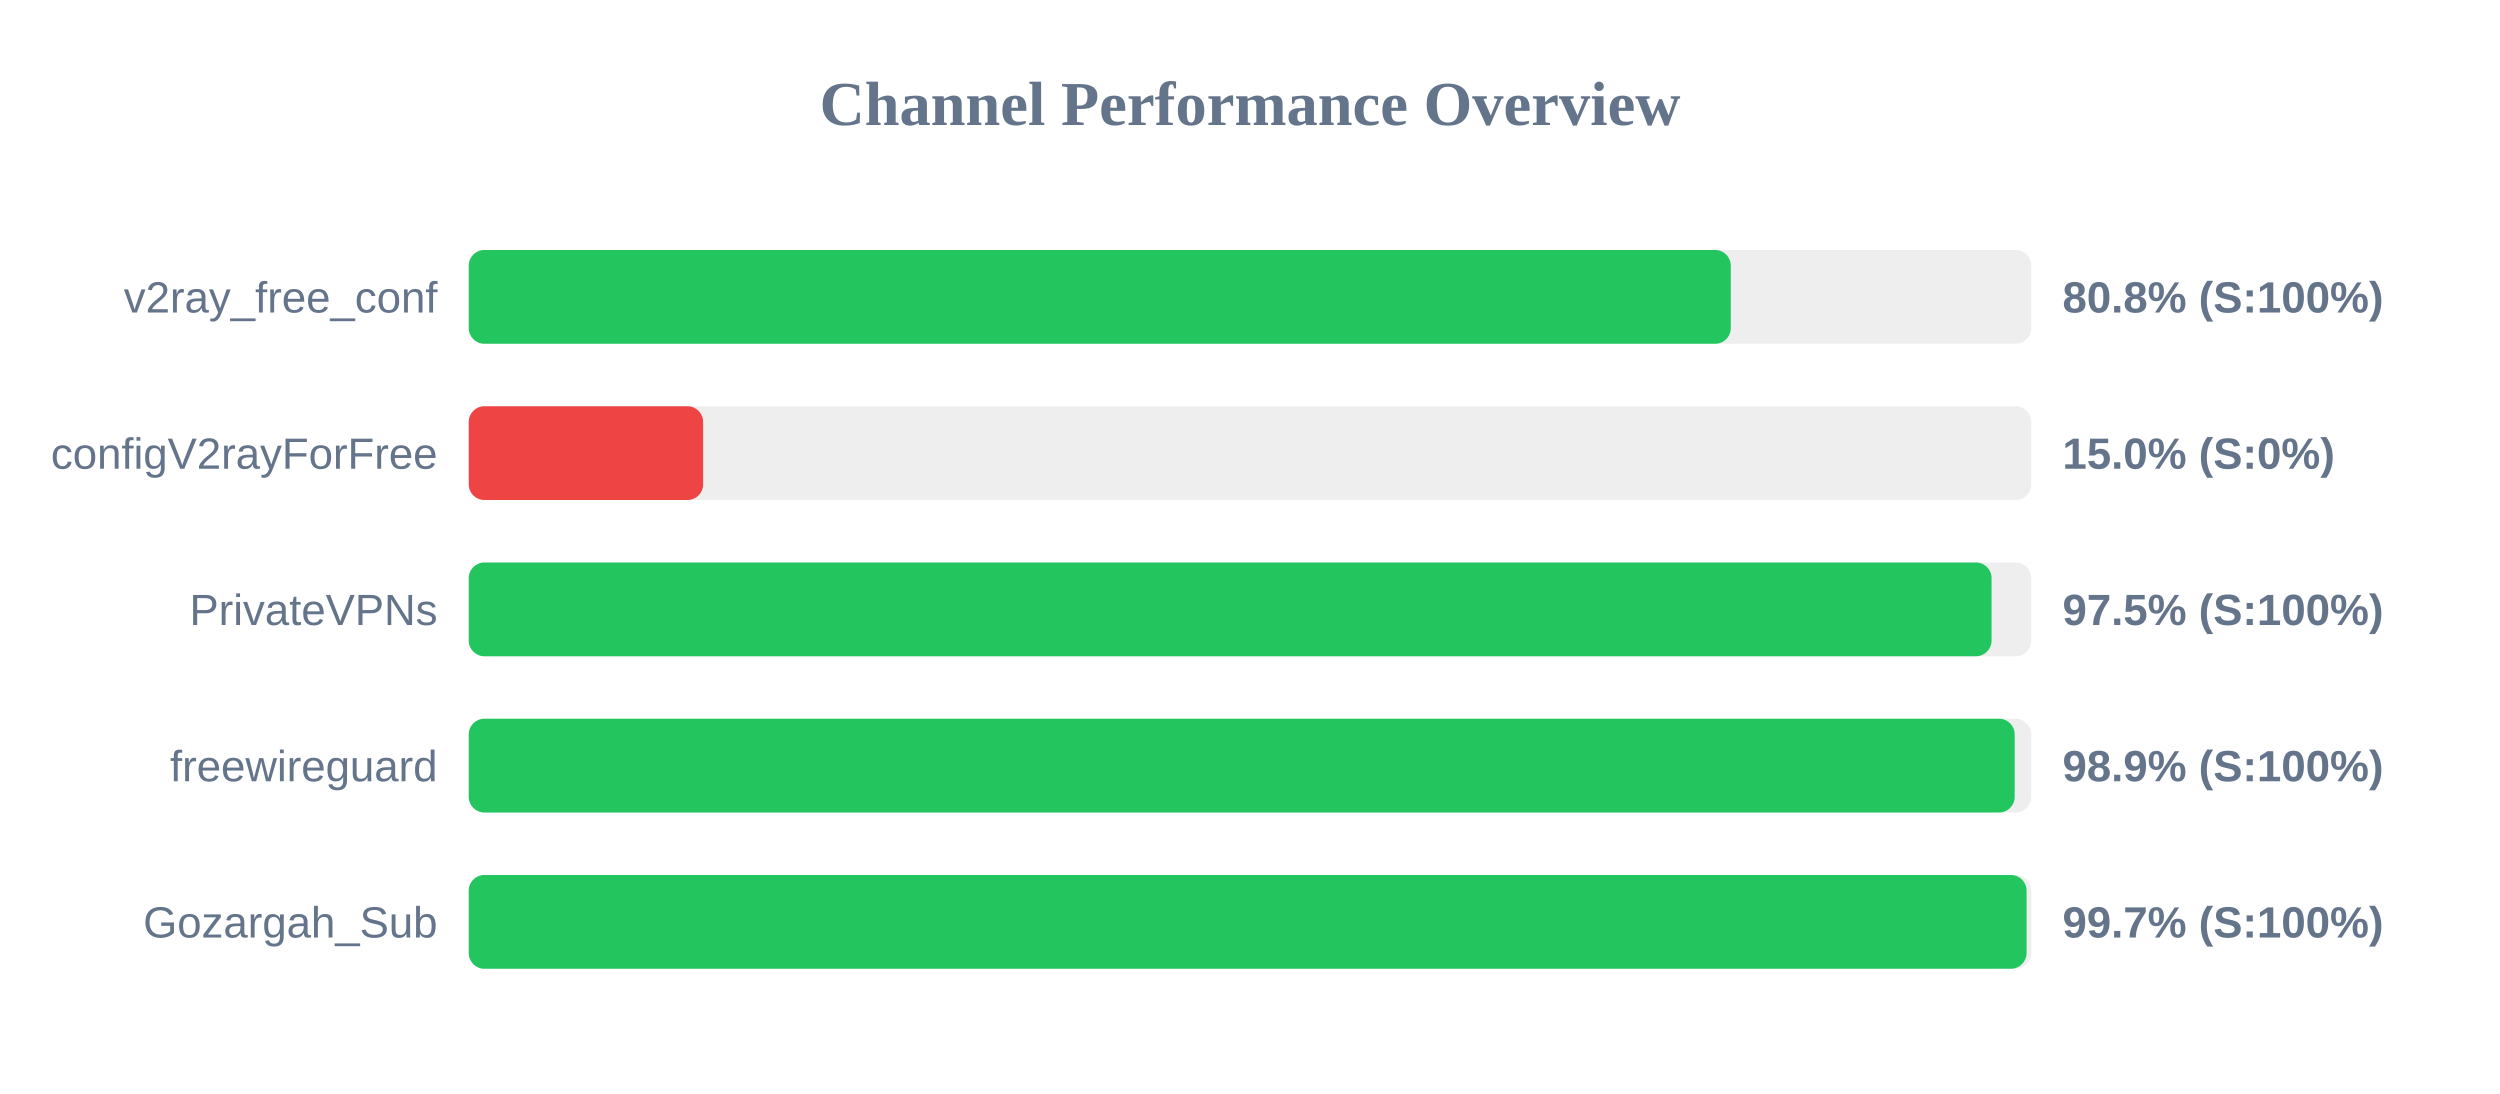
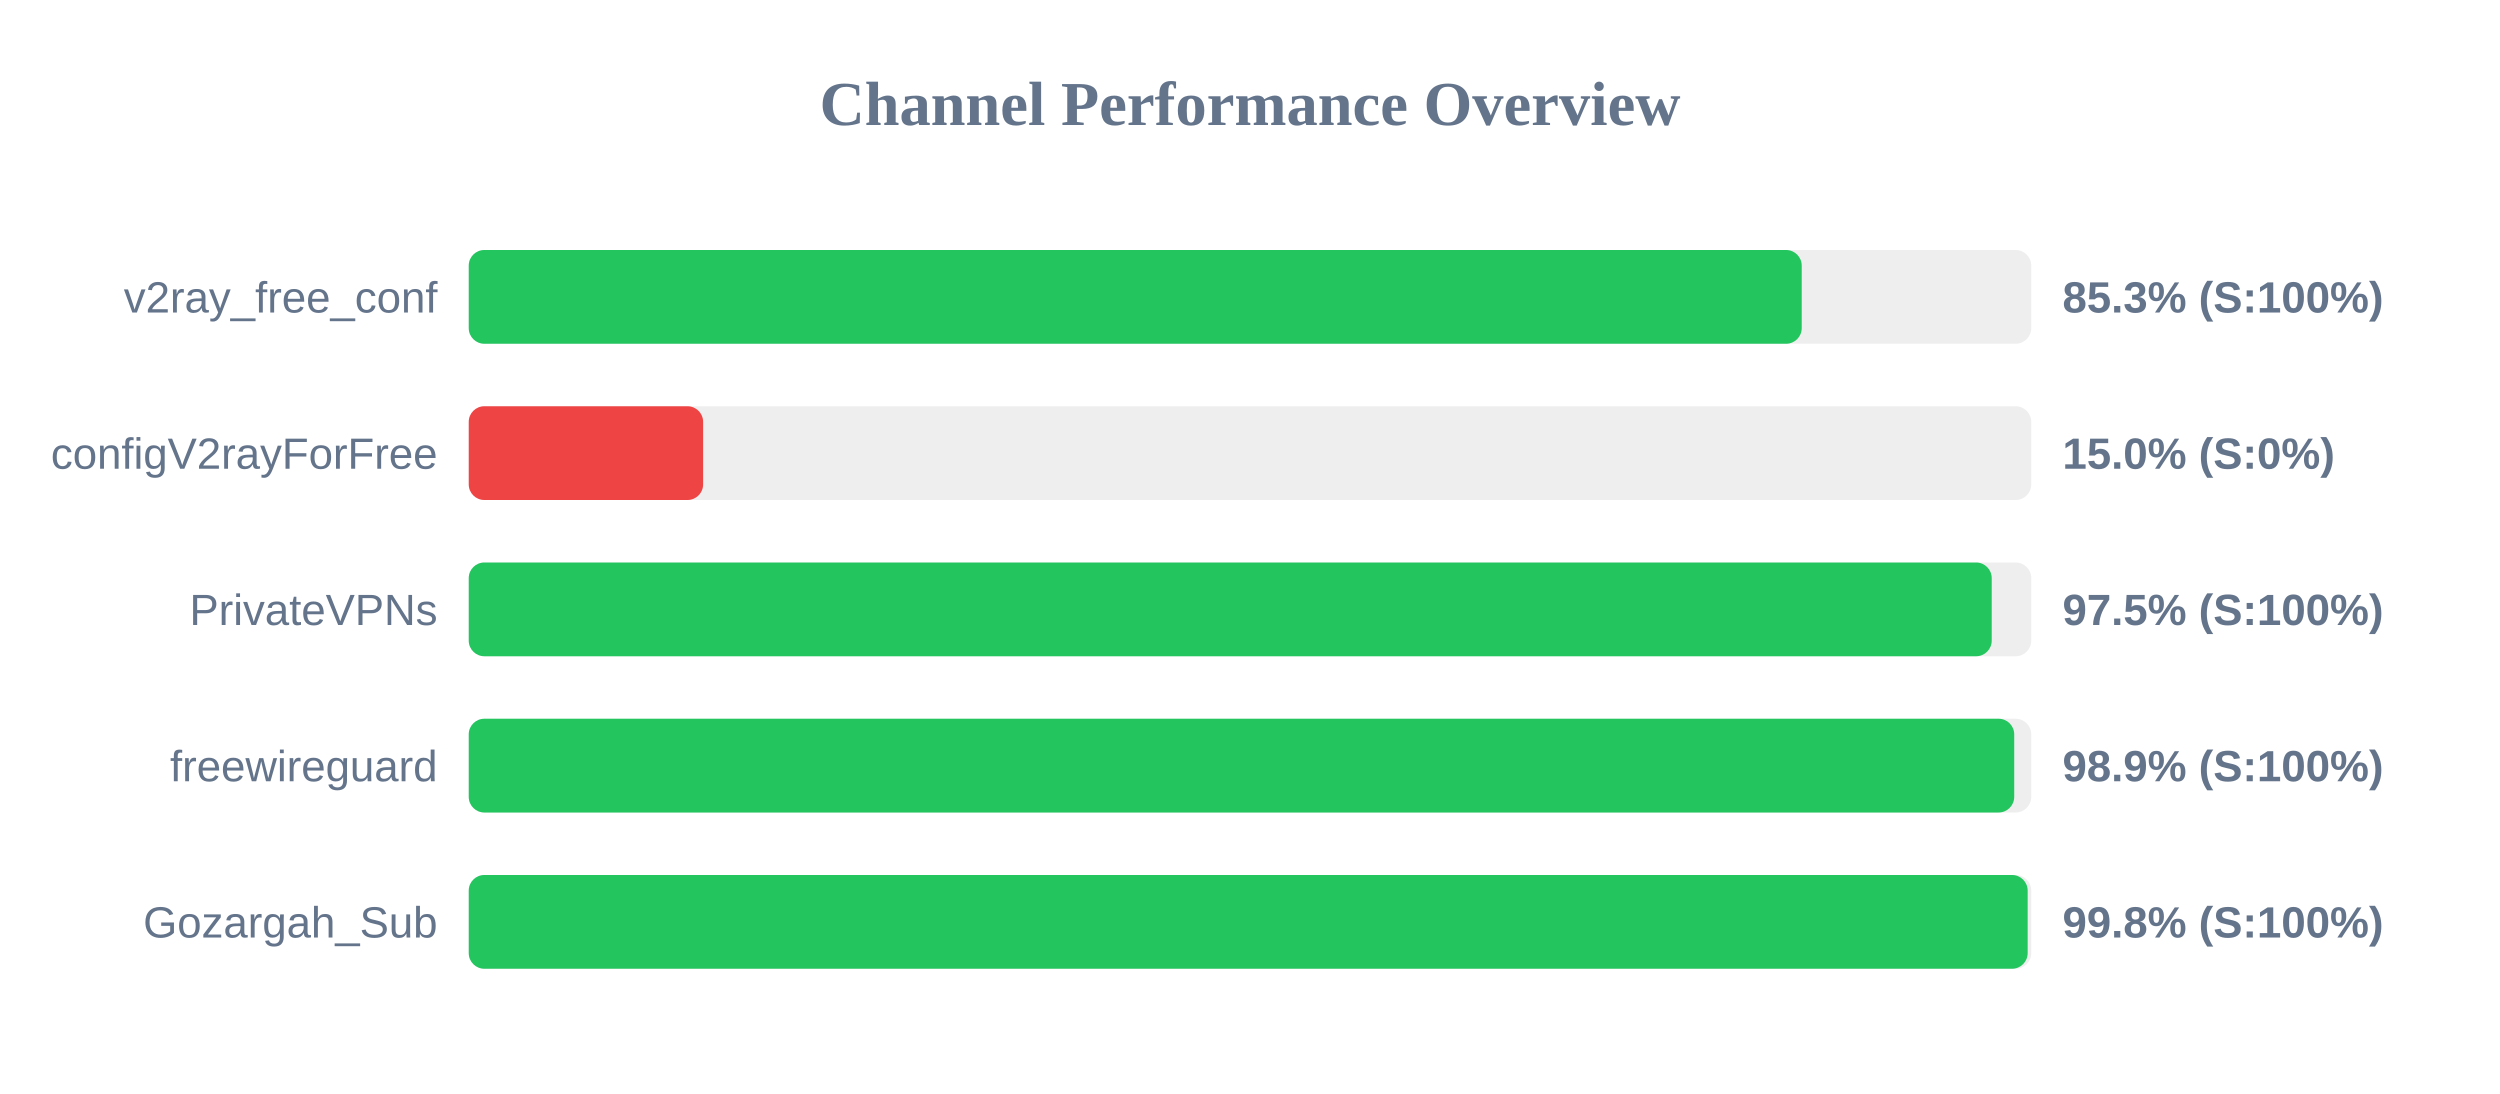
<svg xmlns="http://www.w3.org/2000/svg" width="800" height="350" version="1.1">
  <style>
        .row { font: 14px Arial; fill: #64748b; }
        .score { font: bold 14px Arial; fill: #64748b; }
    </style>
  <text x="400" y="40" text-anchor="middle" font-size="20px" font-weight="bold" fill="#64748b">Channel Performance Overview</text>
  <rect x="150" y="80" width="500" height="30" fill="#eee" rx="5" />
-   <rect x="150" y="80" width="403.85" height="30" fill="#22c55e" rx="5" />
+   <rect x="150" y="80" width="426.55" height="30" fill="#22c55e" rx="5" />
  <text x="140" y="100" text-anchor="end" class="row">v2ray_free_conf</text>
-   <text x="660" y="100" text-anchor="start" class="score">80.8% (S:100%)</text>
+   <text x="660" y="100" text-anchor="start" class="score">85.3% (S:100%)</text>
  <rect x="150" y="130" width="500" height="30" fill="#eee" rx="5" />
  <rect x="150" y="130" width="75.0" height="30" fill="#ef4444" rx="5" />
  <text x="140" y="150" text-anchor="end" class="row">configV2rayForFree</text>
  <text x="660" y="150" text-anchor="start" class="score">15.0% (S:0%)</text>
  <rect x="150" y="180" width="500" height="30" fill="#eee" rx="5" />
-   <rect x="150" y="180" width="487.3" height="30" fill="#22c55e" rx="5" />
+   <rect x="150" y="180" width="487.35" height="30" fill="#22c55e" rx="5" />
  <text x="140" y="200" text-anchor="end" class="row">PrivateVPNs</text>
  <text x="660" y="200" text-anchor="start" class="score">97.5% (S:100%)</text>
  <rect x="150" y="230" width="500" height="30" fill="#eee" rx="5" />
-   <rect x="150" y="230" width="494.7" height="30" fill="#22c55e" rx="5" />
+   <rect x="150" y="230" width="494.55" height="30" fill="#22c55e" rx="5" />
  <text x="140" y="250" text-anchor="end" class="row">freewireguard</text>
  <text x="660" y="250" text-anchor="start" class="score">98.9% (S:100%)</text>
  <rect x="150" y="280" width="500" height="30" fill="#eee" rx="5" />
-   <rect x="150" y="280" width="498.5" height="30" fill="#22c55e" rx="5" />
+   <rect x="150" y="280" width="498.85" height="30" fill="#22c55e" rx="5" />
  <text x="140" y="300" text-anchor="end" class="row">Gozargah_Sub</text>
-   <text x="660" y="300" text-anchor="start" class="score">99.7% (S:100%)</text>
+   <text x="660" y="300" text-anchor="start" class="score">99.8% (S:100%)</text>
</svg>
